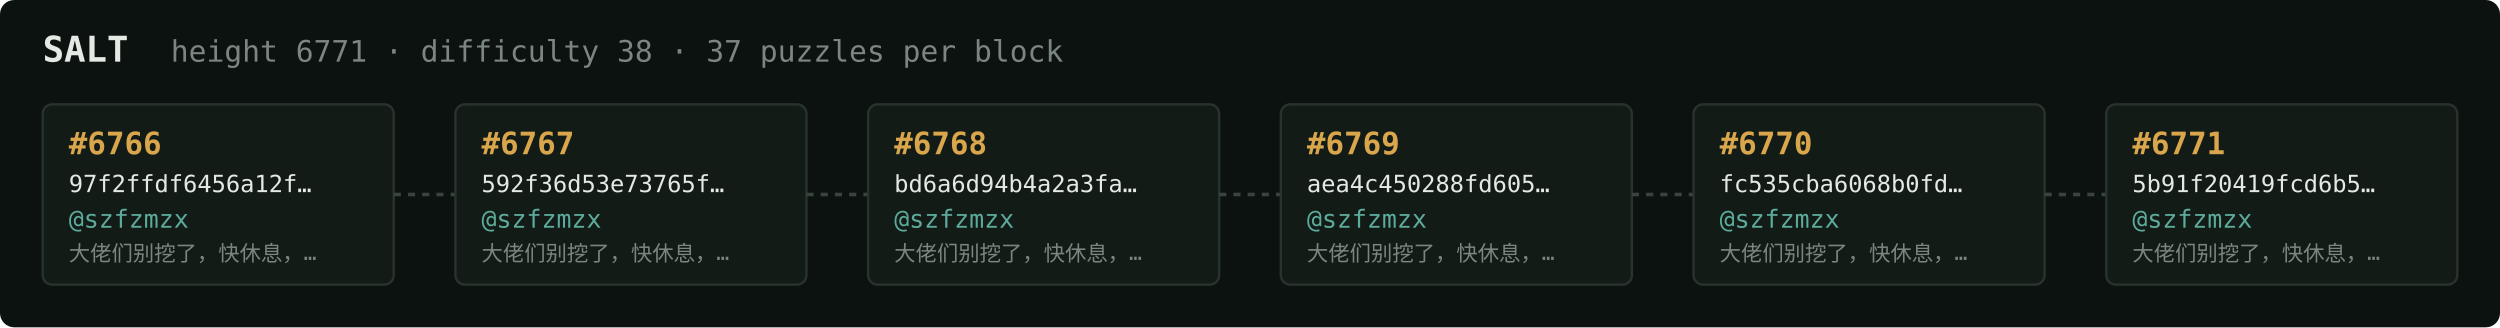
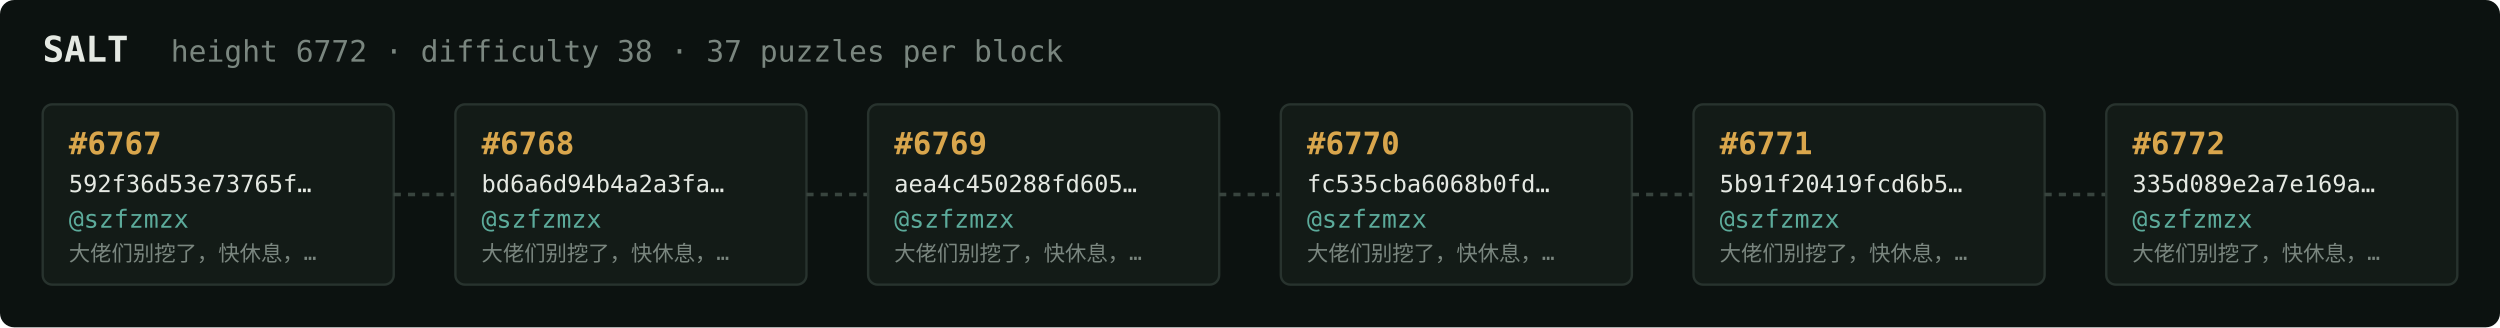
<svg xmlns="http://www.w3.org/2000/svg" width="1054" height="138" viewBox="0 0 1054 138" font-family="ui-monospace,SFMono-Regular,Menlo,monospace">
  <rect fill="#0c1210" width="1054" height="138" rx="6" />
  <text x="18" y="26" fill="#e5e9e3" font-size="15" font-weight="700">SALT</text>
-   <text x="72" y="26" fill="#7a867f" font-size="12.5">height 6771 · difficulty 38 · 37 puzzles per block</text>
+   <text x="72" y="26" fill="#7a867f" font-size="12.5">height 6772 · difficulty 38 · 37 puzzles per block</text>
  <rect x="18" y="44" width="148" height="76" rx="4" fill="#131b17" stroke="#28332e" stroke-width="1" />
-   <text x="29" y="65" fill="#d9a64c" font-size="13" font-weight="700">#6766</text>
-   <text x="29" y="81" fill="#e5e9e3" font-size="10">97f2ffdf6456a12f…</text>
+   <text x="29" y="65" fill="#d9a64c" font-size="13" font-weight="700">#6767</text>
+   <text x="29" y="81" fill="#e5e9e3" font-size="10">592f36d53e73765f…</text>
  <text x="29" y="96" fill="#5cab9b" font-size="10.5">@szfzmzx</text>
  <text x="29" y="110" fill="#7a867f" font-size="9">大佬们别挖了，快休息，…</text>
  <line x1="166" y1="82.0" x2="192" y2="82.0" stroke="#38443e" stroke-width="1.5" stroke-dasharray="3 3" />
  <rect x="192" y="44" width="148" height="76" rx="4" fill="#131b17" stroke="#28332e" stroke-width="1" />
-   <text x="203" y="65" fill="#d9a64c" font-size="13" font-weight="700">#6767</text>
-   <text x="203" y="81" fill="#e5e9e3" font-size="10">592f36d53e73765f…</text>
+   <text x="203" y="65" fill="#d9a64c" font-size="13" font-weight="700">#6768</text>
+   <text x="203" y="81" fill="#e5e9e3" font-size="10">bd6a6d94b4a2a3fa…</text>
  <text x="203" y="96" fill="#5cab9b" font-size="10.5">@szfzmzx</text>
  <text x="203" y="110" fill="#7a867f" font-size="9">大佬们别挖了，快休息，…</text>
  <line x1="340" y1="82.0" x2="366" y2="82.0" stroke="#38443e" stroke-width="1.5" stroke-dasharray="3 3" />
  <rect x="366" y="44" width="148" height="76" rx="4" fill="#131b17" stroke="#28332e" stroke-width="1" />
-   <text x="377" y="65" fill="#d9a64c" font-size="13" font-weight="700">#6768</text>
-   <text x="377" y="81" fill="#e5e9e3" font-size="10">bd6a6d94b4a2a3fa…</text>
+   <text x="377" y="65" fill="#d9a64c" font-size="13" font-weight="700">#6769</text>
+   <text x="377" y="81" fill="#e5e9e3" font-size="10">aea4c450288fd605…</text>
  <text x="377" y="96" fill="#5cab9b" font-size="10.5">@szfzmzx</text>
  <text x="377" y="110" fill="#7a867f" font-size="9">大佬们别挖了，快休息，…</text>
  <line x1="514" y1="82.0" x2="540" y2="82.0" stroke="#38443e" stroke-width="1.5" stroke-dasharray="3 3" />
  <rect x="540" y="44" width="148" height="76" rx="4" fill="#131b17" stroke="#28332e" stroke-width="1" />
-   <text x="551" y="65" fill="#d9a64c" font-size="13" font-weight="700">#6769</text>
-   <text x="551" y="81" fill="#e5e9e3" font-size="10">aea4c450288fd605…</text>
+   <text x="551" y="65" fill="#d9a64c" font-size="13" font-weight="700">#6770</text>
+   <text x="551" y="81" fill="#e5e9e3" font-size="10">fc535cba6068b0fd…</text>
  <text x="551" y="96" fill="#5cab9b" font-size="10.5">@szfzmzx</text>
  <text x="551" y="110" fill="#7a867f" font-size="9">大佬们别挖了，快休息，…</text>
  <line x1="688" y1="82.0" x2="714" y2="82.0" stroke="#38443e" stroke-width="1.5" stroke-dasharray="3 3" />
  <rect x="714" y="44" width="148" height="76" rx="4" fill="#131b17" stroke="#28332e" stroke-width="1" />
-   <text x="725" y="65" fill="#d9a64c" font-size="13" font-weight="700">#6770</text>
-   <text x="725" y="81" fill="#e5e9e3" font-size="10">fc535cba6068b0fd…</text>
+   <text x="725" y="65" fill="#d9a64c" font-size="13" font-weight="700">#6771</text>
+   <text x="725" y="81" fill="#e5e9e3" font-size="10">5b91f20419fcd6b5…</text>
  <text x="725" y="96" fill="#5cab9b" font-size="10.5">@szfzmzx</text>
  <text x="725" y="110" fill="#7a867f" font-size="9">大佬们别挖了，快休息，…</text>
  <line x1="862" y1="82.0" x2="888" y2="82.0" stroke="#38443e" stroke-width="1.5" stroke-dasharray="3 3" />
  <rect x="888" y="44" width="148" height="76" rx="4" fill="#131b17" stroke="#28332e" stroke-width="1" />
-   <text x="899" y="65" fill="#d9a64c" font-size="13" font-weight="700">#6771</text>
-   <text x="899" y="81" fill="#e5e9e3" font-size="10">5b91f20419fcd6b5…</text>
+   <text x="899" y="65" fill="#d9a64c" font-size="13" font-weight="700">#6772</text>
+   <text x="899" y="81" fill="#e5e9e3" font-size="10">335d089e2a7e169a…</text>
  <text x="899" y="96" fill="#5cab9b" font-size="10.5">@szfzmzx</text>
  <text x="899" y="110" fill="#7a867f" font-size="9">大佬们别挖了，快休息，…</text>
</svg>
